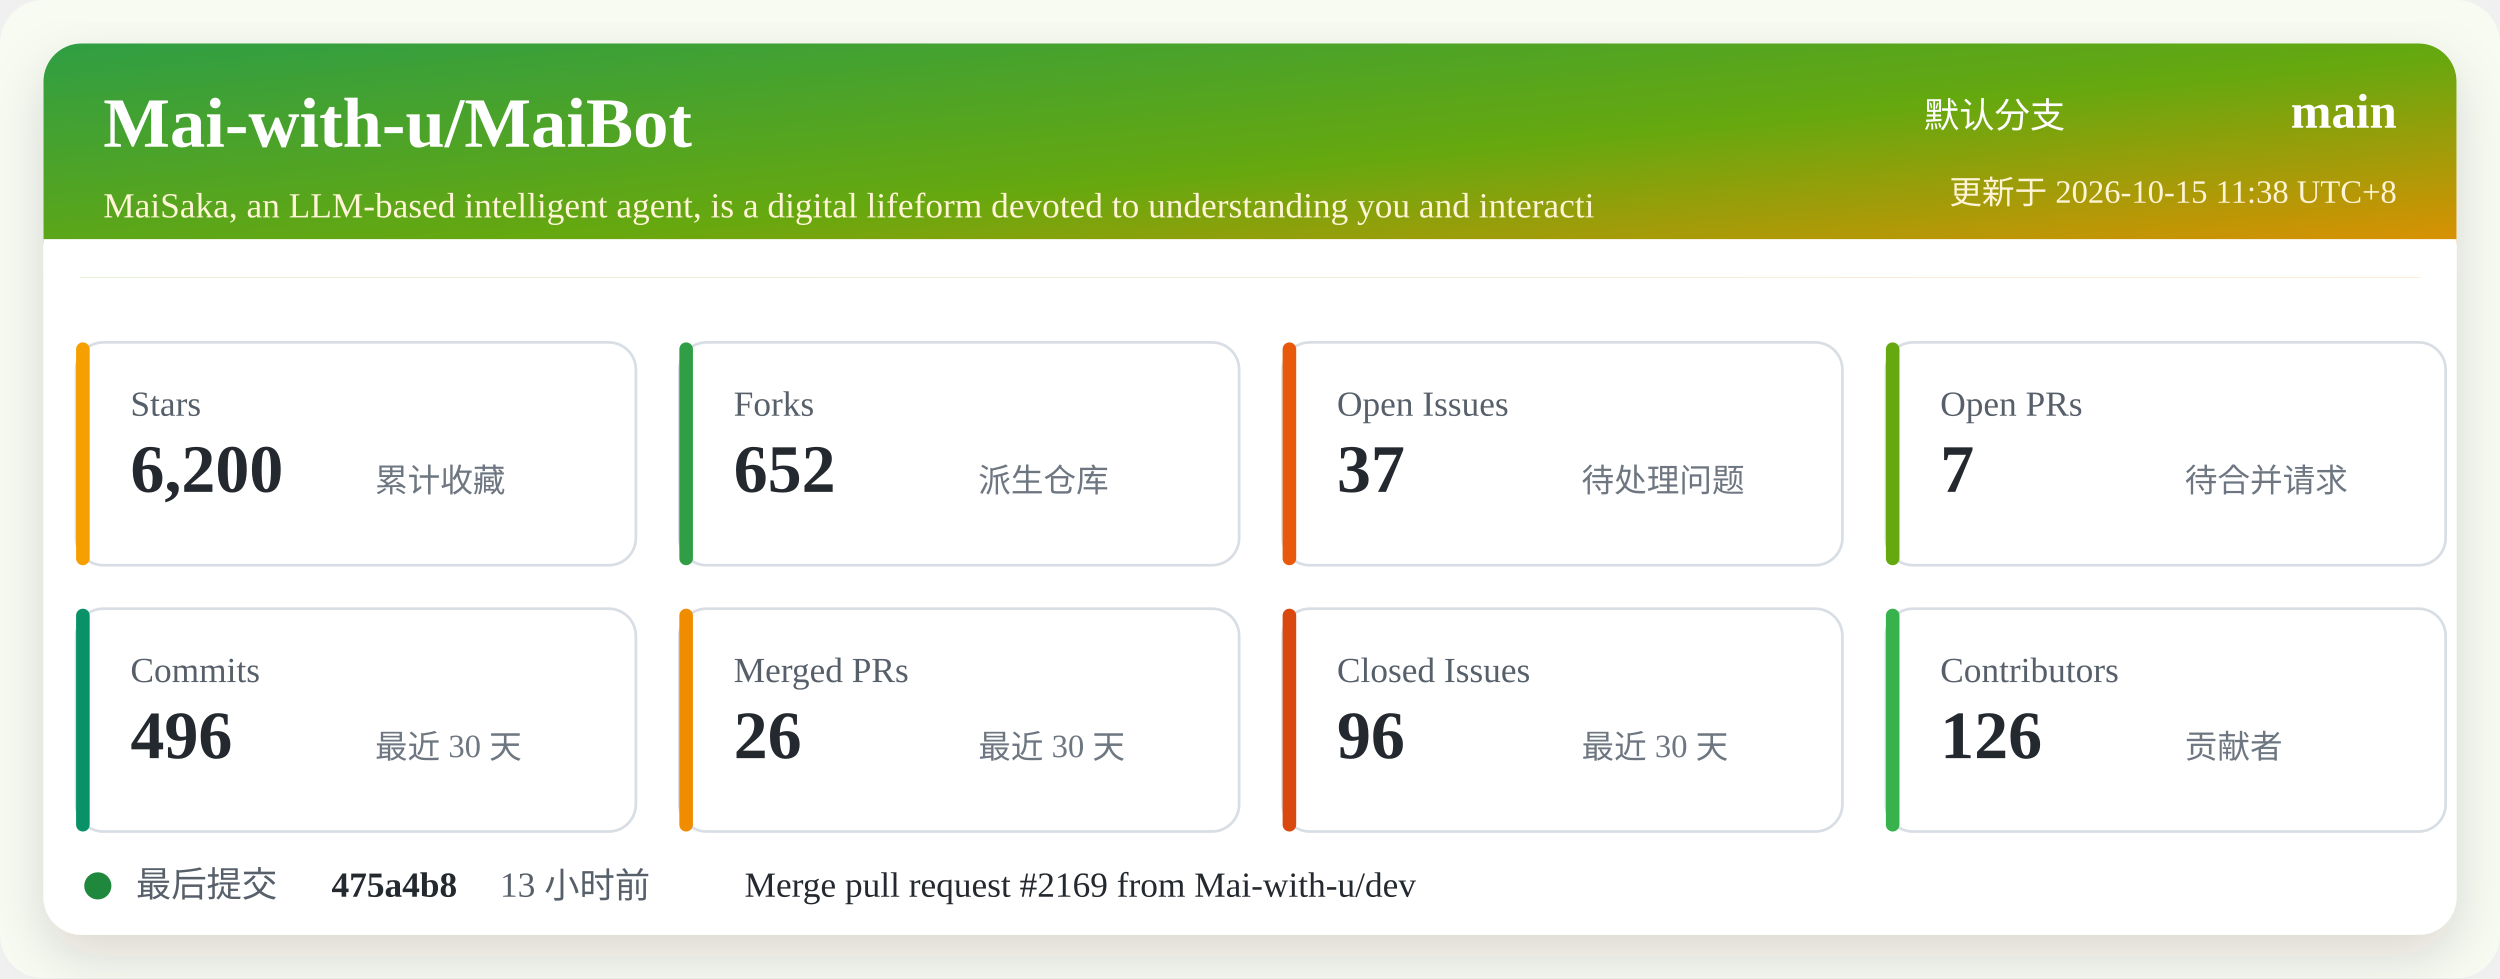
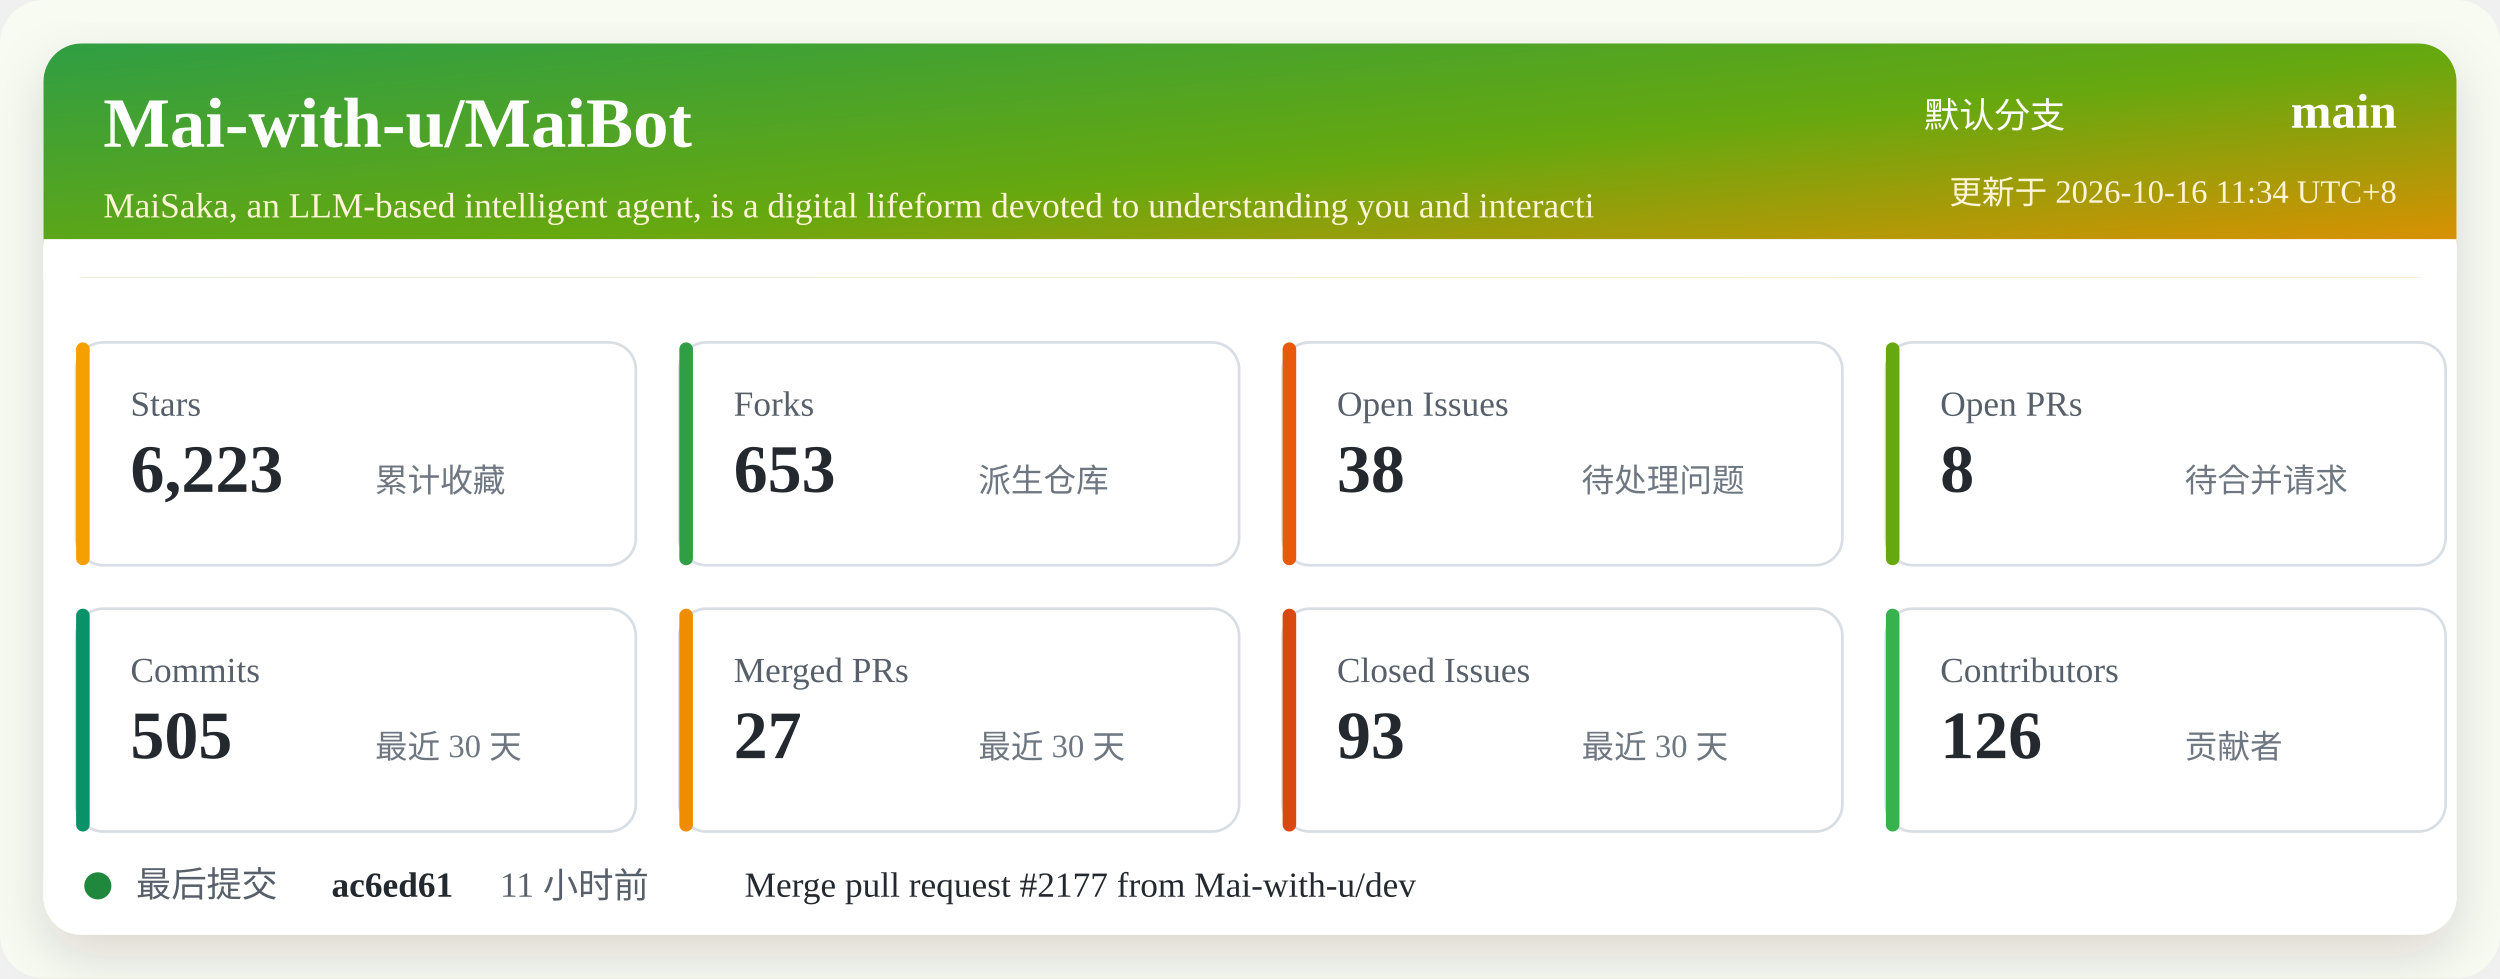
<svg xmlns="http://www.w3.org/2000/svg" width="920" height="360" viewBox="0 0 920 360" role="img" aria-labelledby="title desc">
  <defs>
    <linearGradient id="header" x1="0" x2="1" y1="0" y2="1">
      <stop offset="0%" stop-color="#2f9e44" />
      <stop offset="52%" stop-color="#66a80f" />
      <stop offset="100%" stop-color="#f08c00" />
    </linearGradient>
    <filter id="shadow" x="-5%" y="-5%" width="110%" height="110%">
      <feDropShadow dx="0" dy="8" stdDeviation="10" flood-color="#2b2318" flood-opacity="0.14" />
    </filter>
  </defs>
  <rect width="920" height="360" rx="16" fill="#f7fbf2" />
  <rect x="16" y="16" width="888" height="328" rx="14" fill="#ffffff" filter="url(#shadow)" />
  <rect x="16" y="16" width="888" height="86" rx="14" fill="url(#header)" />
  <path d="M16 88 H904 V102 H16 Z" fill="#ffffff" />
  <text x="38" y="54" fill="#ffffff" font-size="26" font-weight="700">Mai-with-u/MaiBot</text>
  <text x="38" y="80" fill="#fff4d6" font-size="13">MaiSaka, an LLM-based intelligent agent, is a digital lifeform devoted to understanding you and interacti</text>
  <text x="760" y="47" fill="#ffffff" font-size="13" text-anchor="end">默认分支</text>
  <text x="882" y="47" fill="#ffffff" font-size="18" font-weight="700" text-anchor="end">main</text>
-   <text x="882" y="75" fill="#fff4d6" font-size="12" text-anchor="end">更新于 2026-10-15 11:38 UTC+8</text>
+   <text x="882" y="75" fill="#fff4d6" font-size="12" text-anchor="end">更新于 2026-10-16 11:34 UTC+8</text>
  <g transform="translate(28 126)">
    <rect width="206" height="82" rx="10" fill="#ffffff" stroke="#d8dee4" />
    <rect x="0" y="0" width="5" height="82" rx="2.5" fill="#f59f00" />
    <text x="20" y="27" fill="#57606a" font-size="13">Stars</text>
-     <text x="20" y="55" fill="#24292f" font-size="25" font-weight="700">6,200</text>
+     <text x="20" y="55" fill="#24292f" font-size="25" font-weight="700">6,223</text>
    <text x="110" y="55" fill="#6e7781" font-size="12">累计收藏</text>
  </g>
  <g transform="translate(250 126)">
    <rect width="206" height="82" rx="10" fill="#ffffff" stroke="#d8dee4" />
    <rect x="0" y="0" width="5" height="82" rx="2.5" fill="#2f9e44" />
    <text x="20" y="27" fill="#57606a" font-size="13">Forks</text>
-     <text x="20" y="55" fill="#24292f" font-size="25" font-weight="700">652</text>
+     <text x="20" y="55" fill="#24292f" font-size="25" font-weight="700">653</text>
    <text x="110" y="55" fill="#6e7781" font-size="12">派生仓库</text>
  </g>
  <g transform="translate(472 126)">
    <rect width="206" height="82" rx="10" fill="#ffffff" stroke="#d8dee4" />
    <rect x="0" y="0" width="5" height="82" rx="2.5" fill="#e8590c" />
    <text x="20" y="27" fill="#57606a" font-size="13">Open Issues</text>
-     <text x="20" y="55" fill="#24292f" font-size="25" font-weight="700">37</text>
+     <text x="20" y="55" fill="#24292f" font-size="25" font-weight="700">38</text>
    <text x="110" y="55" fill="#6e7781" font-size="12">待处理问题</text>
  </g>
  <g transform="translate(694 126)">
    <rect width="206" height="82" rx="10" fill="#ffffff" stroke="#d8dee4" />
    <rect x="0" y="0" width="5" height="82" rx="2.5" fill="#66a80f" />
    <text x="20" y="27" fill="#57606a" font-size="13">Open PRs</text>
-     <text x="20" y="55" fill="#24292f" font-size="25" font-weight="700">7</text>
+     <text x="20" y="55" fill="#24292f" font-size="25" font-weight="700">8</text>
    <text x="110" y="55" fill="#6e7781" font-size="12">待合并请求</text>
  </g>
  <g transform="translate(28 224)">
    <rect width="206" height="82" rx="10" fill="#ffffff" stroke="#d8dee4" />
    <rect x="0" y="0" width="5" height="82" rx="2.5" fill="#099268" />
    <text x="20" y="27" fill="#57606a" font-size="13">Commits</text>
-     <text x="20" y="55" fill="#24292f" font-size="25" font-weight="700">496</text>
+     <text x="20" y="55" fill="#24292f" font-size="25" font-weight="700">505</text>
    <text x="110" y="55" fill="#6e7781" font-size="12">最近 30 天</text>
  </g>
  <g transform="translate(250 224)">
    <rect width="206" height="82" rx="10" fill="#ffffff" stroke="#d8dee4" />
    <rect x="0" y="0" width="5" height="82" rx="2.5" fill="#f08c00" />
    <text x="20" y="27" fill="#57606a" font-size="13">Merged PRs</text>
-     <text x="20" y="55" fill="#24292f" font-size="25" font-weight="700">26</text>
+     <text x="20" y="55" fill="#24292f" font-size="25" font-weight="700">27</text>
    <text x="110" y="55" fill="#6e7781" font-size="12">最近 30 天</text>
  </g>
  <g transform="translate(472 224)">
    <rect width="206" height="82" rx="10" fill="#ffffff" stroke="#d8dee4" />
    <rect x="0" y="0" width="5" height="82" rx="2.5" fill="#d9480f" />
    <text x="20" y="27" fill="#57606a" font-size="13">Closed Issues</text>
-     <text x="20" y="55" fill="#24292f" font-size="25" font-weight="700">96</text>
+     <text x="20" y="55" fill="#24292f" font-size="25" font-weight="700">93</text>
    <text x="110" y="55" fill="#6e7781" font-size="12">最近 30 天</text>
  </g>
  <g transform="translate(694 224)">
    <rect width="206" height="82" rx="10" fill="#ffffff" stroke="#d8dee4" />
    <rect x="0" y="0" width="5" height="82" rx="2.5" fill="#37b24d" />
    <text x="20" y="27" fill="#57606a" font-size="13">Contributors</text>
    <text x="20" y="55" fill="#24292f" font-size="25" font-weight="700">126</text>
    <text x="110" y="55" fill="#6e7781" font-size="12">贡献者</text>
  </g>
  <g transform="translate(28 318)">
    <circle cx="8" cy="8" r="5" fill="#1f883d" />
    <text x="22" y="12" fill="#57606a" font-size="13">最后提交</text>
-     <text x="94" y="12" fill="#24292f" font-size="13" font-weight="700">475a4b8</text>
-     <text x="156" y="12" fill="#57606a" font-size="13">13 小时前</text>
-     <text x="246" y="12" fill="#24292f" font-size="13">Merge pull request #2169 from Mai-with-u/dev</text>
+     <text x="94" y="12" fill="#24292f" font-size="13" font-weight="700">ac6ed61</text>
+     <text x="156" y="12" fill="#57606a" font-size="13">11 小时前</text>
+     <text x="246" y="12" fill="#24292f" font-size="13">Merge pull request #2177 from Mai-with-u/dev</text>
  </g>
</svg>
